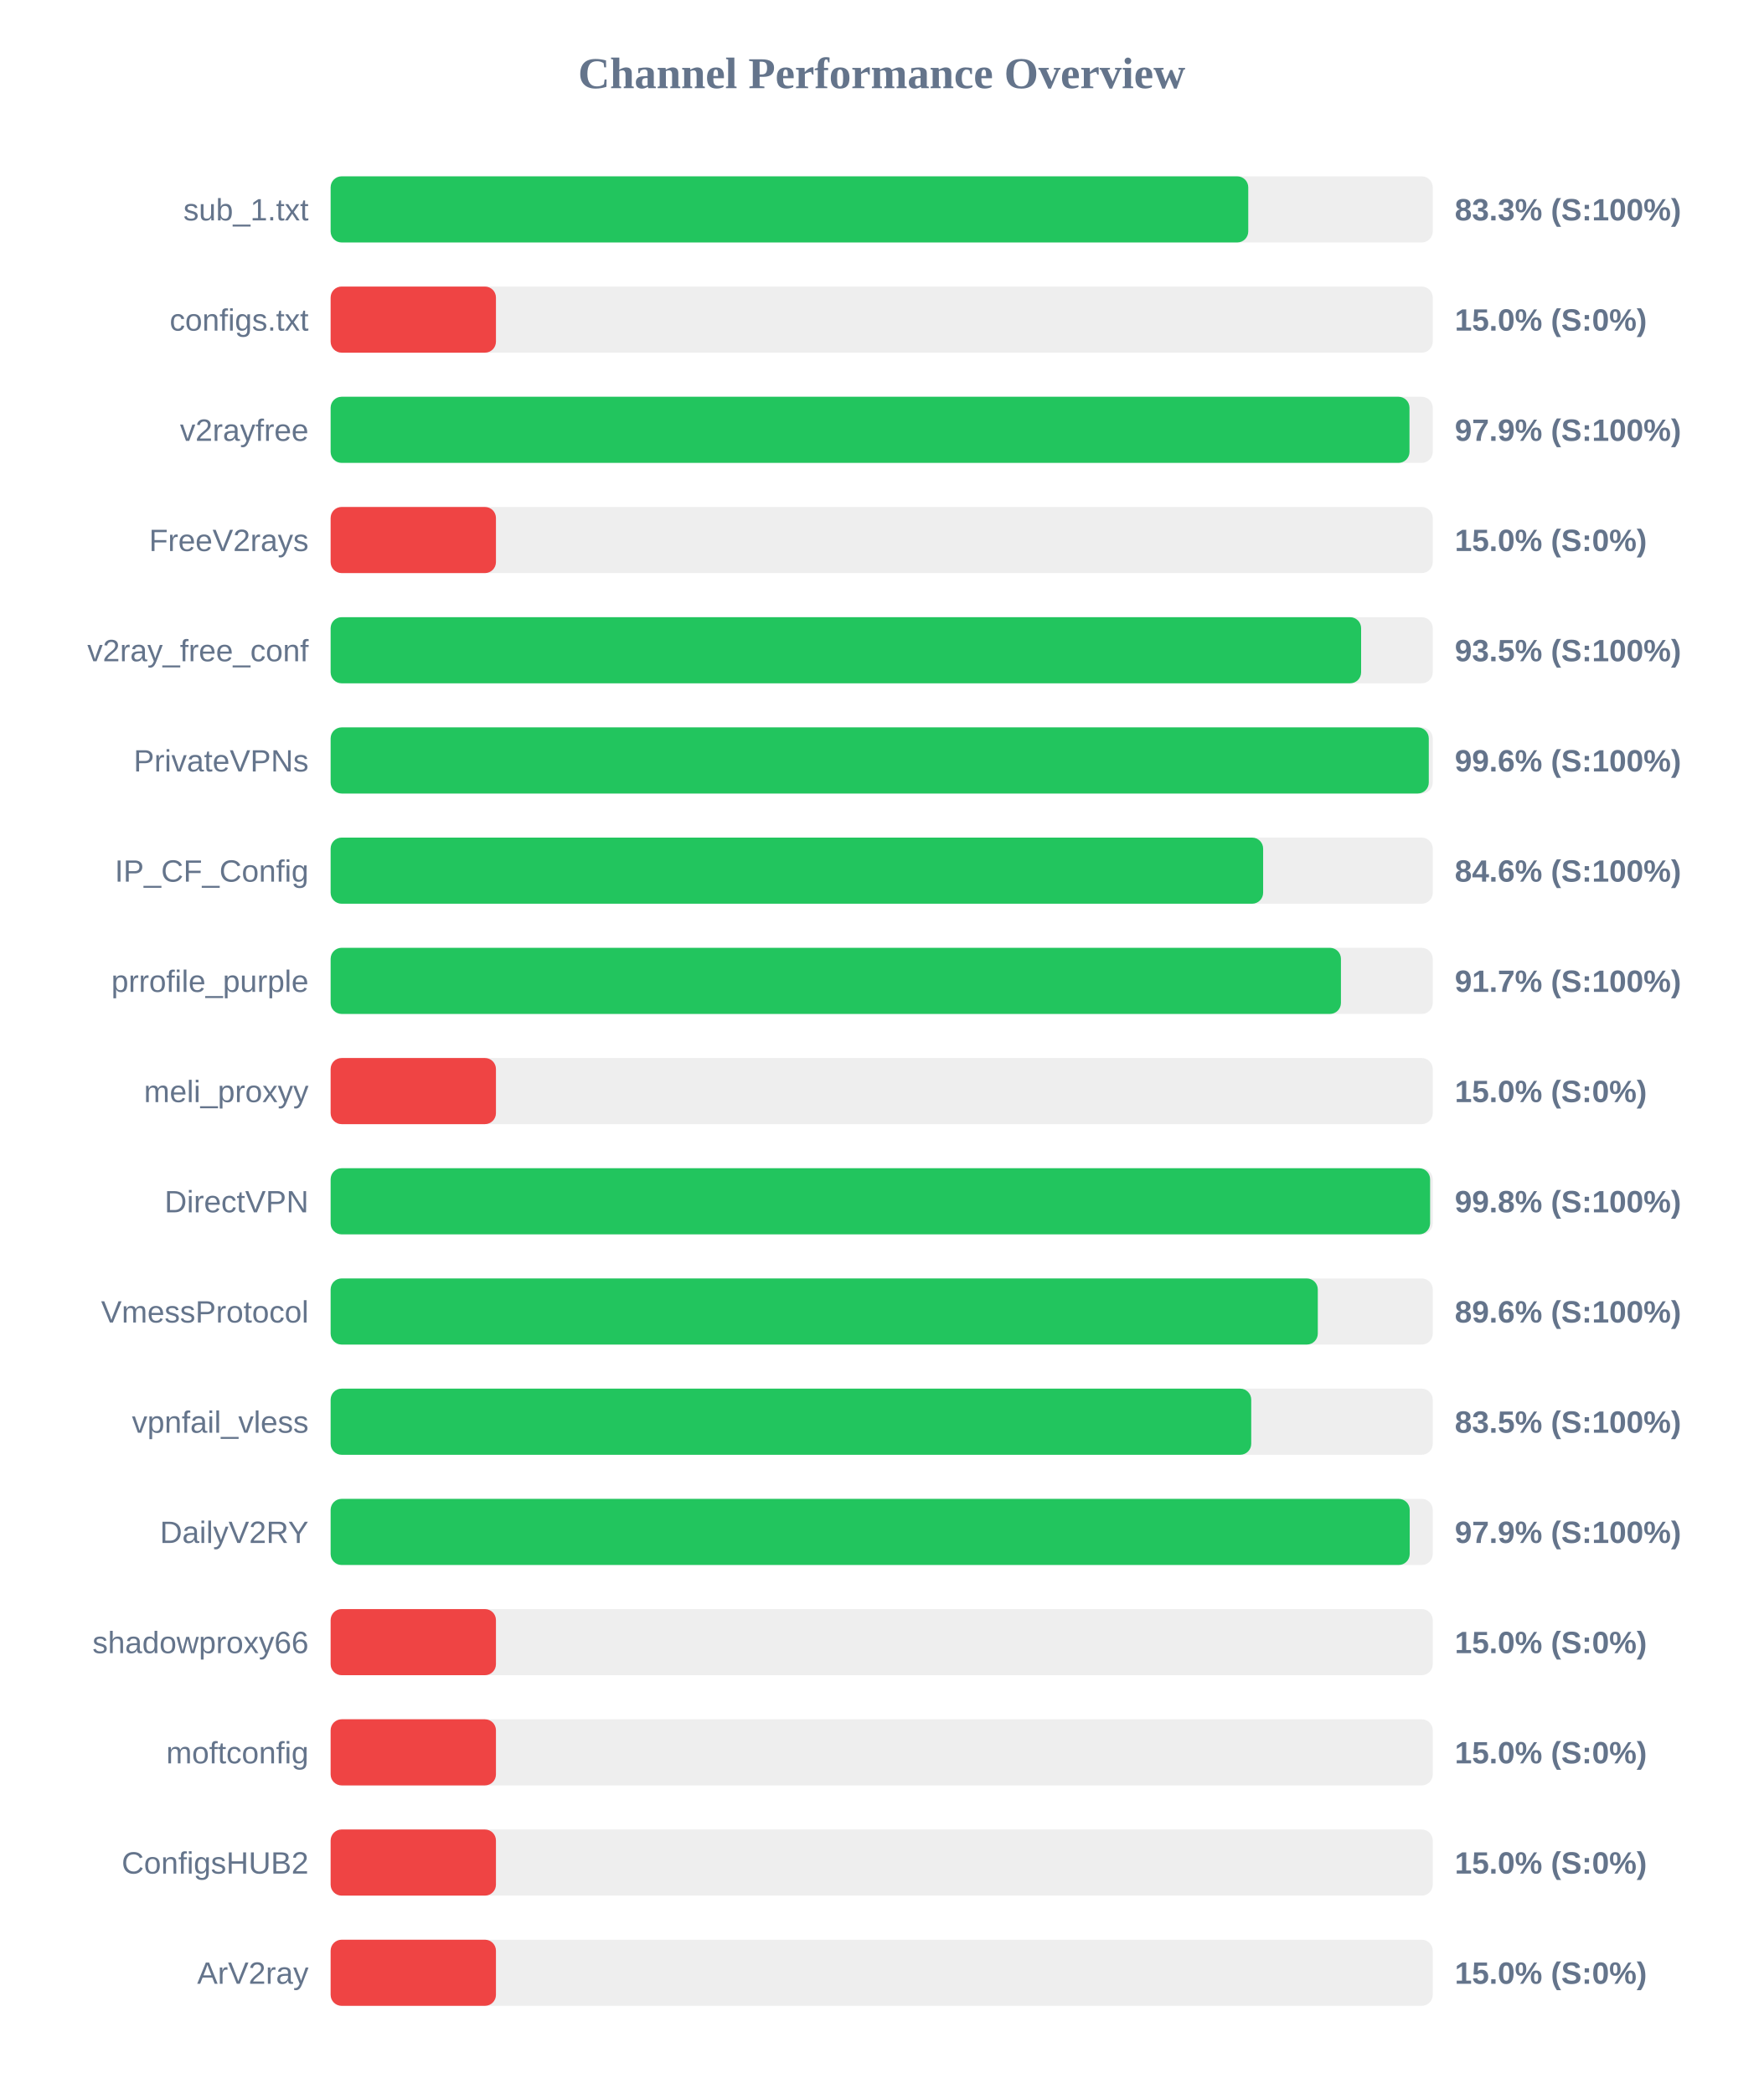
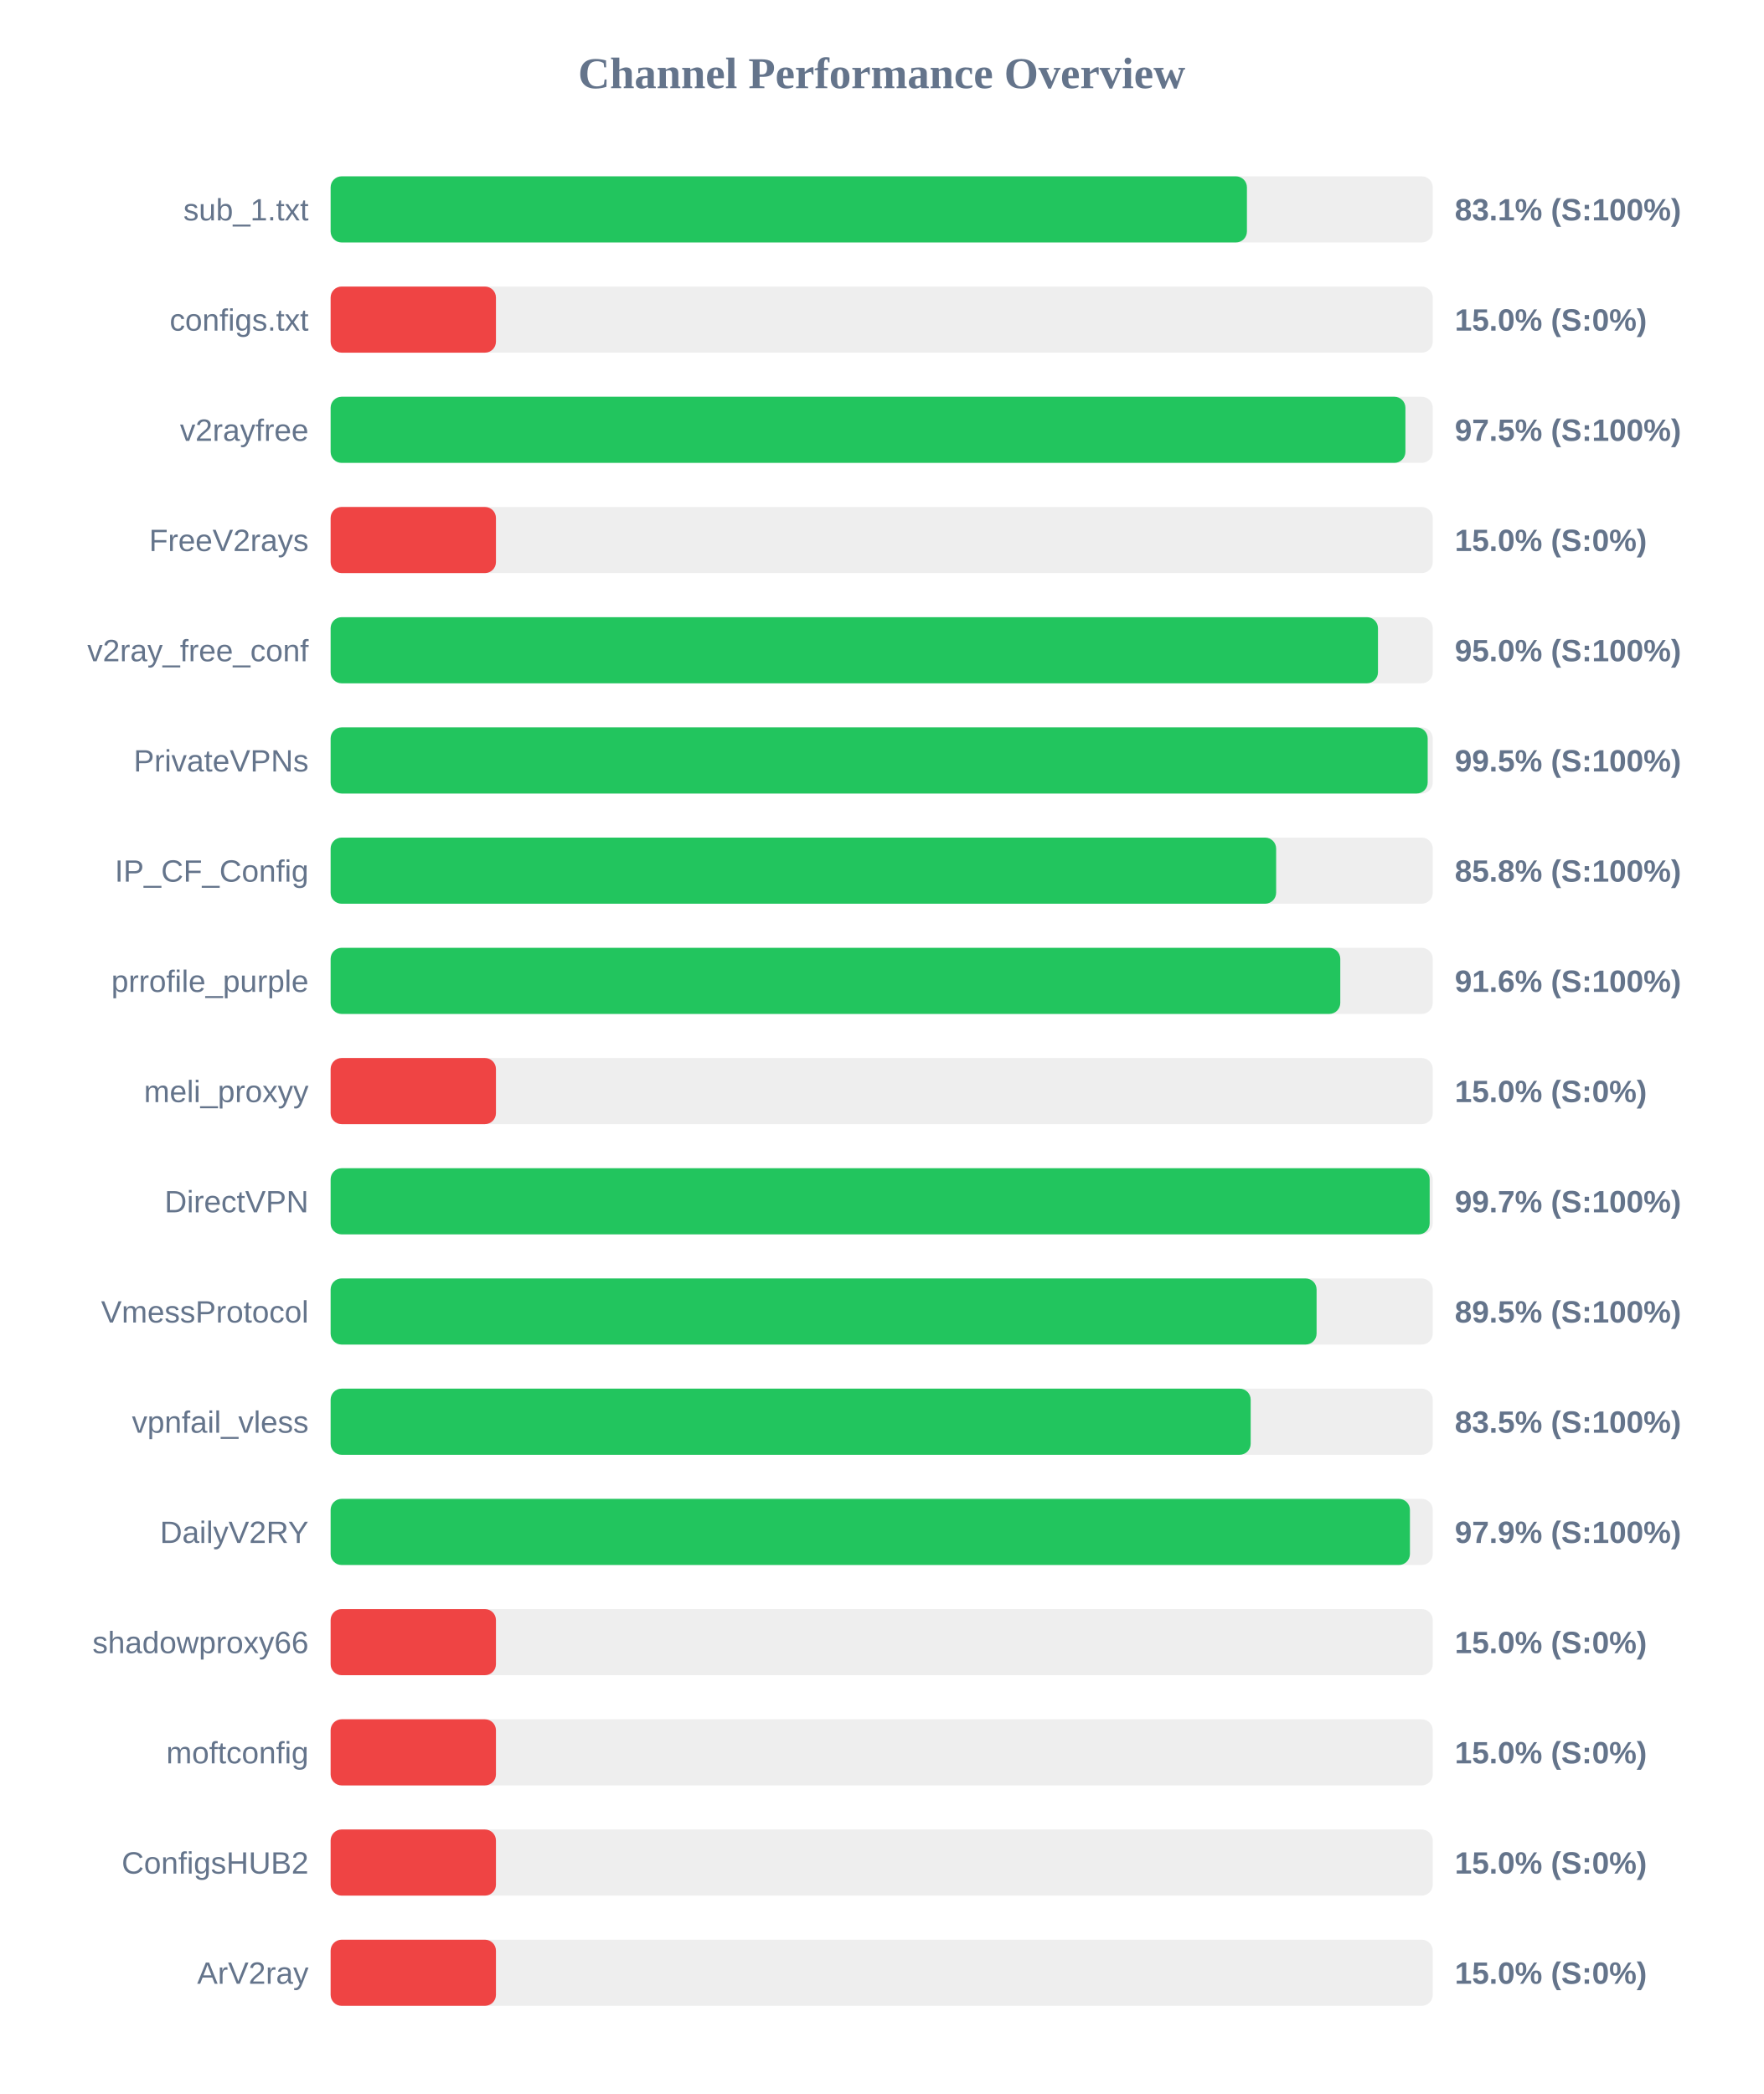
<svg xmlns="http://www.w3.org/2000/svg" width="800" height="950" version="1.1">
  <style>
        .row { font: 14px Arial; fill: #64748b; }
        .score { font: bold 14px Arial; fill: #64748b; }
    </style>
  <text x="400" y="40" text-anchor="middle" font-size="20px" font-weight="bold" fill="#64748b">Channel Performance Overview</text>
  <rect x="150" y="80" width="500" height="30" fill="#eee" rx="5" />
-   <rect x="150" y="80" width="416.3" height="30" fill="#22c55e" rx="5" />
+   <rect x="150" y="80" width="415.7" height="30" fill="#22c55e" rx="5" />
  <text x="140" y="100" text-anchor="end" class="row">sub_1.txt</text>
-   <text x="660" y="100" text-anchor="start" class="score">83.3% (S:100%)</text>
+   <text x="660" y="100" text-anchor="start" class="score">83.1% (S:100%)</text>
  <rect x="150" y="130" width="500" height="30" fill="#eee" rx="5" />
  <rect x="150" y="130" width="75.0" height="30" fill="#ef4444" rx="5" />
  <text x="140" y="150" text-anchor="end" class="row">configs.txt</text>
  <text x="660" y="150" text-anchor="start" class="score">15.0% (S:0%)</text>
  <rect x="150" y="180" width="500" height="30" fill="#eee" rx="5" />
-   <rect x="150" y="180" width="489.45" height="30" fill="#22c55e" rx="5" />
+   <rect x="150" y="180" width="487.6" height="30" fill="#22c55e" rx="5" />
  <text x="140" y="200" text-anchor="end" class="row">v2rayfree</text>
-   <text x="660" y="200" text-anchor="start" class="score">97.9% (S:100%)</text>
+   <text x="660" y="200" text-anchor="start" class="score">97.5% (S:100%)</text>
  <rect x="150" y="230" width="500" height="30" fill="#eee" rx="5" />
  <rect x="150" y="230" width="75.0" height="30" fill="#ef4444" rx="5" />
  <text x="140" y="250" text-anchor="end" class="row">FreeV2rays</text>
  <text x="660" y="250" text-anchor="start" class="score">15.0% (S:0%)</text>
  <rect x="150" y="280" width="500" height="30" fill="#eee" rx="5" />
-   <rect x="150" y="280" width="467.5" height="30" fill="#22c55e" rx="5" />
+   <rect x="150" y="280" width="475.15" height="30" fill="#22c55e" rx="5" />
  <text x="140" y="300" text-anchor="end" class="row">v2ray_free_conf</text>
-   <text x="660" y="300" text-anchor="start" class="score">93.5% (S:100%)</text>
+   <text x="660" y="300" text-anchor="start" class="score">95.0% (S:100%)</text>
  <rect x="150" y="330" width="500" height="30" fill="#eee" rx="5" />
-   <rect x="150" y="330" width="498.2" height="30" fill="#22c55e" rx="5" />
+   <rect x="150" y="330" width="497.7" height="30" fill="#22c55e" rx="5" />
  <text x="140" y="350" text-anchor="end" class="row">PrivateVPNs</text>
-   <text x="660" y="350" text-anchor="start" class="score">99.6% (S:100%)</text>
+   <text x="660" y="350" text-anchor="start" class="score">99.5% (S:100%)</text>
  <rect x="150" y="380" width="500" height="30" fill="#eee" rx="5" />
-   <rect x="150" y="380" width="423.05" height="30" fill="#22c55e" rx="5" />
+   <rect x="150" y="380" width="428.95" height="30" fill="#22c55e" rx="5" />
  <text x="140" y="400" text-anchor="end" class="row">IP_CF_Config</text>
-   <text x="660" y="400" text-anchor="start" class="score">84.6% (S:100%)</text>
+   <text x="660" y="400" text-anchor="start" class="score">85.8% (S:100%)</text>
  <rect x="150" y="430" width="500" height="30" fill="#eee" rx="5" />
-   <rect x="150" y="430" width="458.35" height="30" fill="#22c55e" rx="5" />
+   <rect x="150" y="430" width="458.05" height="30" fill="#22c55e" rx="5" />
  <text x="140" y="450" text-anchor="end" class="row">prrofile_purple</text>
-   <text x="660" y="450" text-anchor="start" class="score">91.7% (S:100%)</text>
+   <text x="660" y="450" text-anchor="start" class="score">91.6% (S:100%)</text>
  <rect x="150" y="480" width="500" height="30" fill="#eee" rx="5" />
  <rect x="150" y="480" width="75.0" height="30" fill="#ef4444" rx="5" />
  <text x="140" y="500" text-anchor="end" class="row">meli_proxyy</text>
  <text x="660" y="500" text-anchor="start" class="score">15.0% (S:0%)</text>
  <rect x="150" y="530" width="500" height="30" fill="#eee" rx="5" />
-   <rect x="150" y="530" width="498.8" height="30" fill="#22c55e" rx="5" />
+   <rect x="150" y="530" width="498.6" height="30" fill="#22c55e" rx="5" />
  <text x="140" y="550" text-anchor="end" class="row">DirectVPN</text>
-   <text x="660" y="550" text-anchor="start" class="score">99.8% (S:100%)</text>
+   <text x="660" y="550" text-anchor="start" class="score">99.7% (S:100%)</text>
  <rect x="150" y="580" width="500" height="30" fill="#eee" rx="5" />
-   <rect x="150" y="580" width="447.85" height="30" fill="#22c55e" rx="5" />
+   <rect x="150" y="580" width="447.3" height="30" fill="#22c55e" rx="5" />
  <text x="140" y="600" text-anchor="end" class="row">VmessProtocol</text>
-   <text x="660" y="600" text-anchor="start" class="score">89.6% (S:100%)</text>
+   <text x="660" y="600" text-anchor="start" class="score">89.5% (S:100%)</text>
  <rect x="150" y="630" width="500" height="30" fill="#eee" rx="5" />
-   <rect x="150" y="630" width="417.65" height="30" fill="#22c55e" rx="5" />
+   <rect x="150" y="630" width="417.4" height="30" fill="#22c55e" rx="5" />
  <text x="140" y="650" text-anchor="end" class="row">vpnfail_vless</text>
  <text x="660" y="650" text-anchor="start" class="score">83.5% (S:100%)</text>
  <rect x="150" y="680" width="500" height="30" fill="#eee" rx="5" />
-   <rect x="150" y="680" width="489.55" height="30" fill="#22c55e" rx="5" />
+   <rect x="150" y="680" width="489.65" height="30" fill="#22c55e" rx="5" />
  <text x="140" y="700" text-anchor="end" class="row">DailyV2RY</text>
  <text x="660" y="700" text-anchor="start" class="score">97.9% (S:100%)</text>
  <rect x="150" y="730" width="500" height="30" fill="#eee" rx="5" />
  <rect x="150" y="730" width="75.0" height="30" fill="#ef4444" rx="5" />
  <text x="140" y="750" text-anchor="end" class="row">shadowproxy66</text>
  <text x="660" y="750" text-anchor="start" class="score">15.0% (S:0%)</text>
  <rect x="150" y="780" width="500" height="30" fill="#eee" rx="5" />
  <rect x="150" y="780" width="75.0" height="30" fill="#ef4444" rx="5" />
  <text x="140" y="800" text-anchor="end" class="row">moftconfig</text>
  <text x="660" y="800" text-anchor="start" class="score">15.0% (S:0%)</text>
  <rect x="150" y="830" width="500" height="30" fill="#eee" rx="5" />
  <rect x="150" y="830" width="75.0" height="30" fill="#ef4444" rx="5" />
  <text x="140" y="850" text-anchor="end" class="row">ConfigsHUB2</text>
  <text x="660" y="850" text-anchor="start" class="score">15.0% (S:0%)</text>
  <rect x="150" y="880" width="500" height="30" fill="#eee" rx="5" />
  <rect x="150" y="880" width="75.0" height="30" fill="#ef4444" rx="5" />
  <text x="140" y="900" text-anchor="end" class="row">ArV2ray</text>
  <text x="660" y="900" text-anchor="start" class="score">15.0% (S:0%)</text>
</svg>
